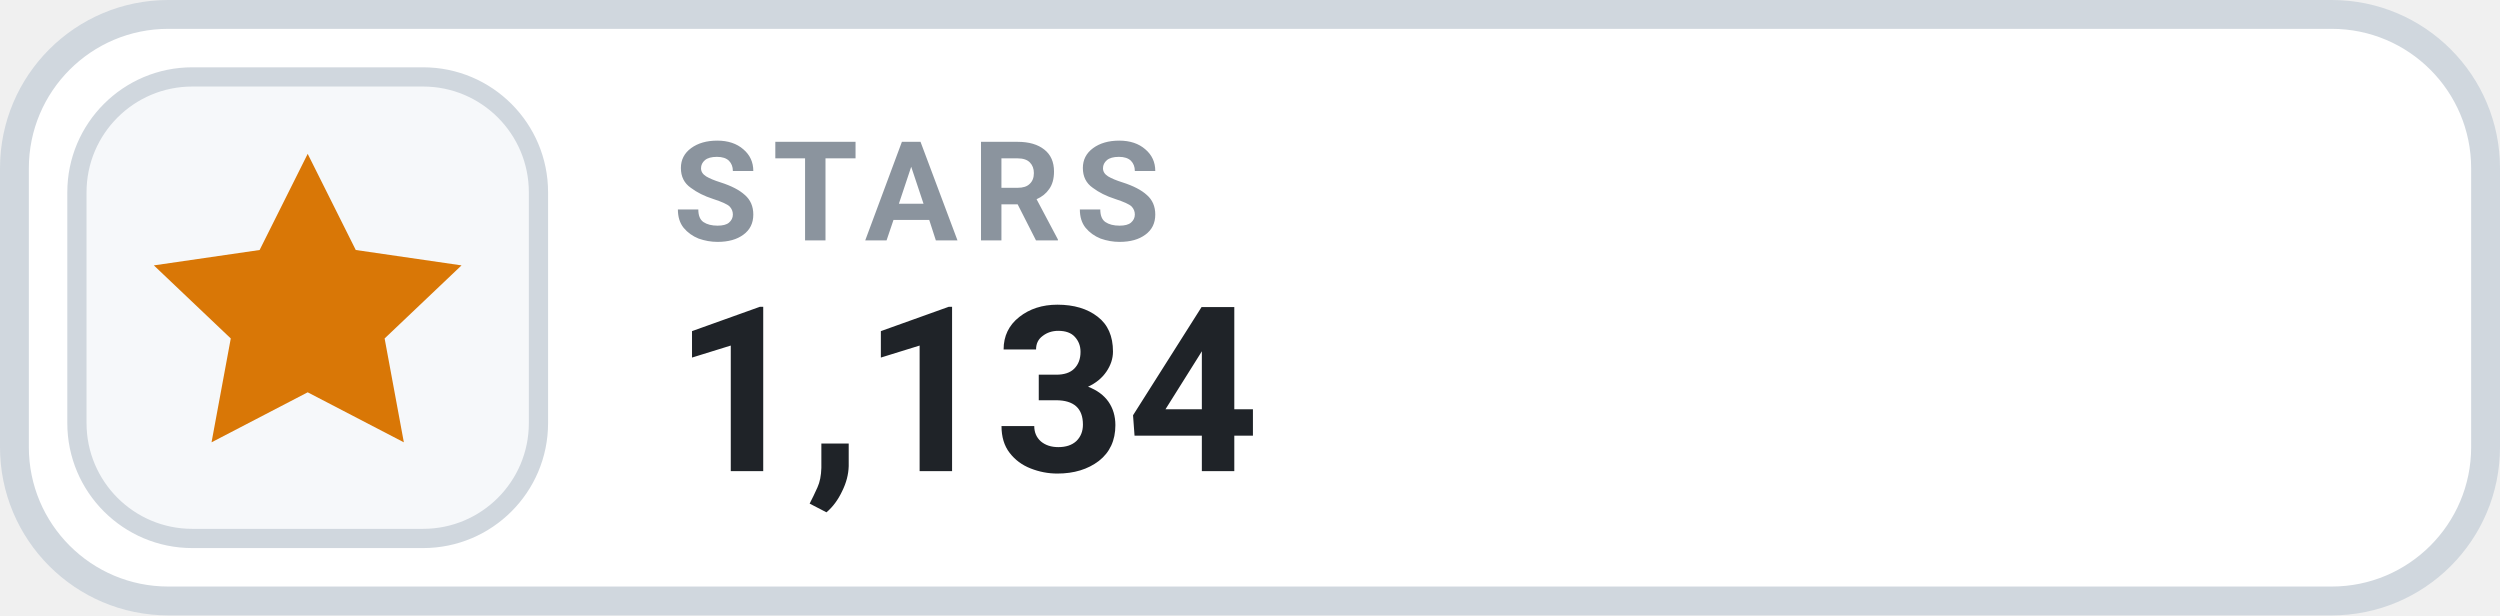
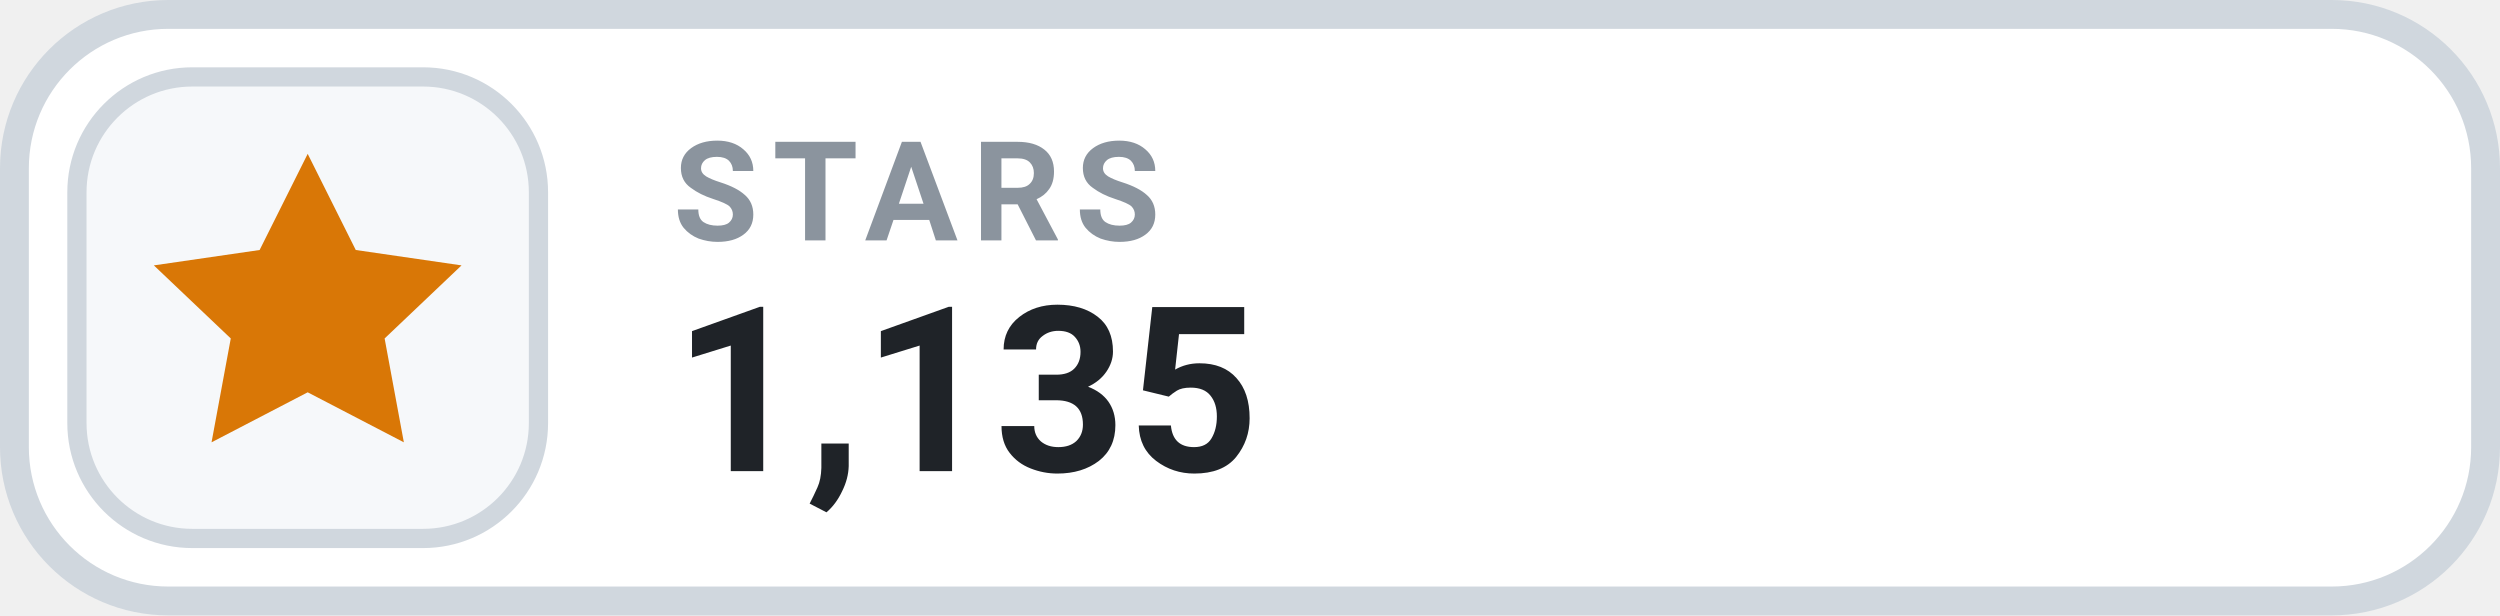
- <svg xmlns="http://www.w3.org/2000/svg" width="130" height="32" viewBox="0 0 130 32" role="img" aria-label="STARS 1,134">
+ <svg xmlns="http://www.w3.org/2000/svg" width="130" height="32" viewBox="0 0 130 32" role="img" aria-label="STARS 1,135">
  <rect x=".75" y=".75" width="128.5" height="30.5" rx="8" fill="#FFFFFF" stroke="#D0D7DE" stroke-width="1.5" />
  <rect x="4" y="4" width="24" height="24" rx="6" fill="#F6F8FA" stroke="#D0D7DE" stroke-width="1" />
  <g transform="translate(16 16)" style="color:#D97706;">
    <path d="M0 -8 l2.5 5 5.5 .8 -4 3.8 1 5.4 -5 -2.6 -5 2.6 1 -5.4 -4 -3.8 5.5 -.8 Z" fill="currentColor" />
  </g>
  <text x="35" y="12.5" fill="#8B949E" font-family="-apple-system,BlinkMacSystemFont,'Segoe UI',Roboto,Helvetica,Arial,sans-serif" font-size="7.2" font-weight="700" letter-spacing=".75">STARS</text>
-   <text x="35" y="24.5" fill="#1F2328" font-family="-apple-system,BlinkMacSystemFont,'Segoe UI',Roboto,Helvetica,Arial,sans-serif" font-size="12" font-weight="700">1,134</text>
+   <text x="35" y="24.5" fill="#1F2328" font-family="-apple-system,BlinkMacSystemFont,'Segoe UI',Roboto,Helvetica,Arial,sans-serif" font-size="12" font-weight="700">1,135</text>
</svg>
